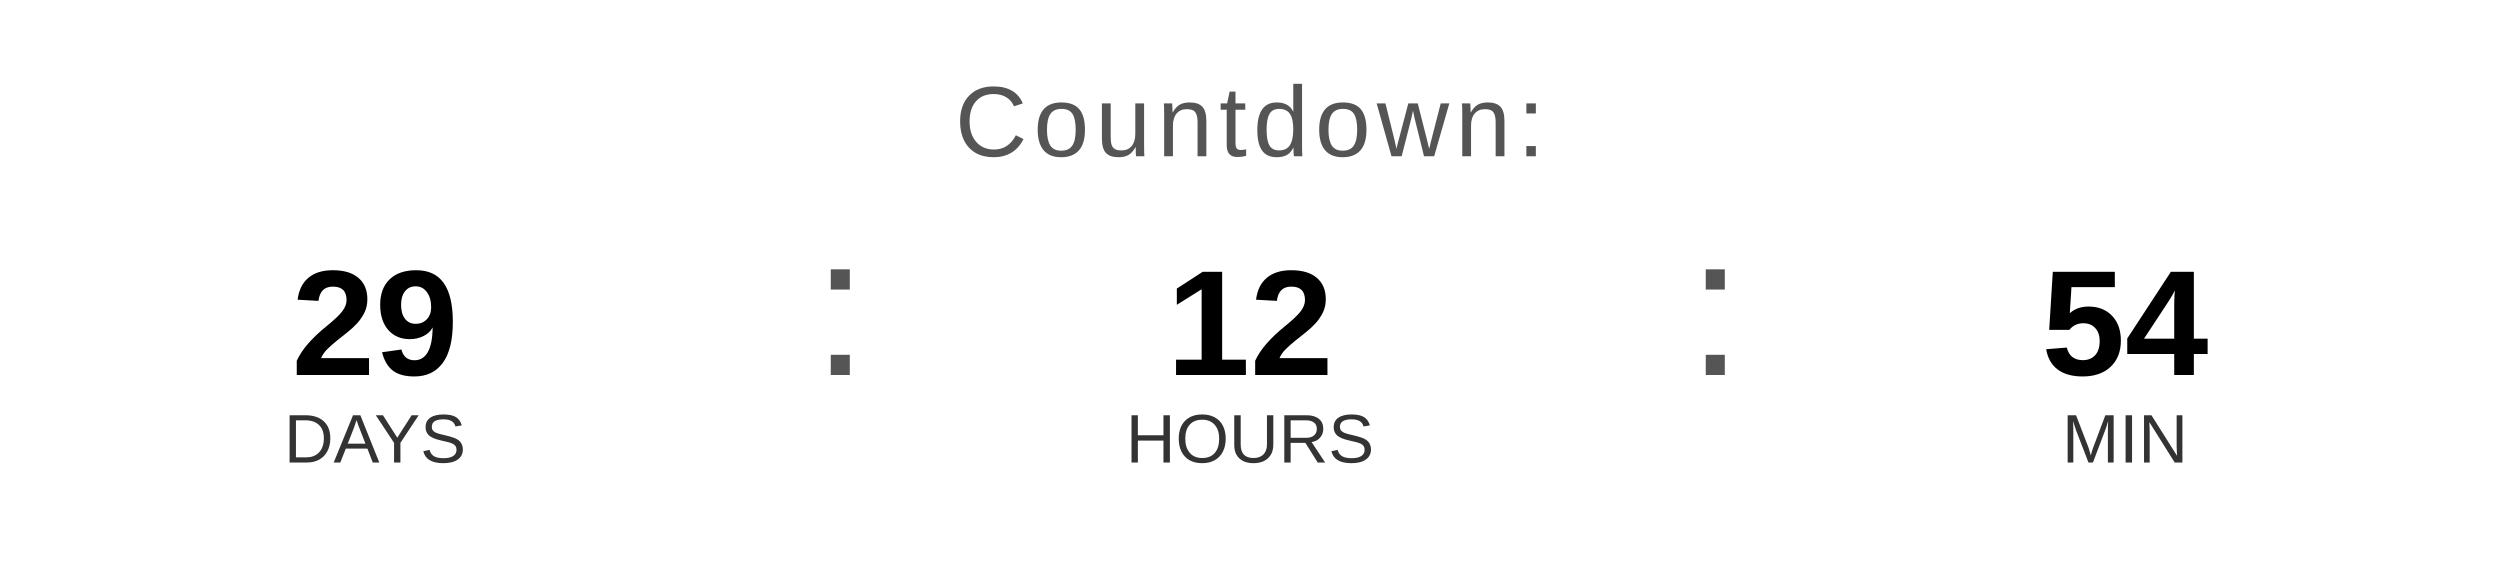
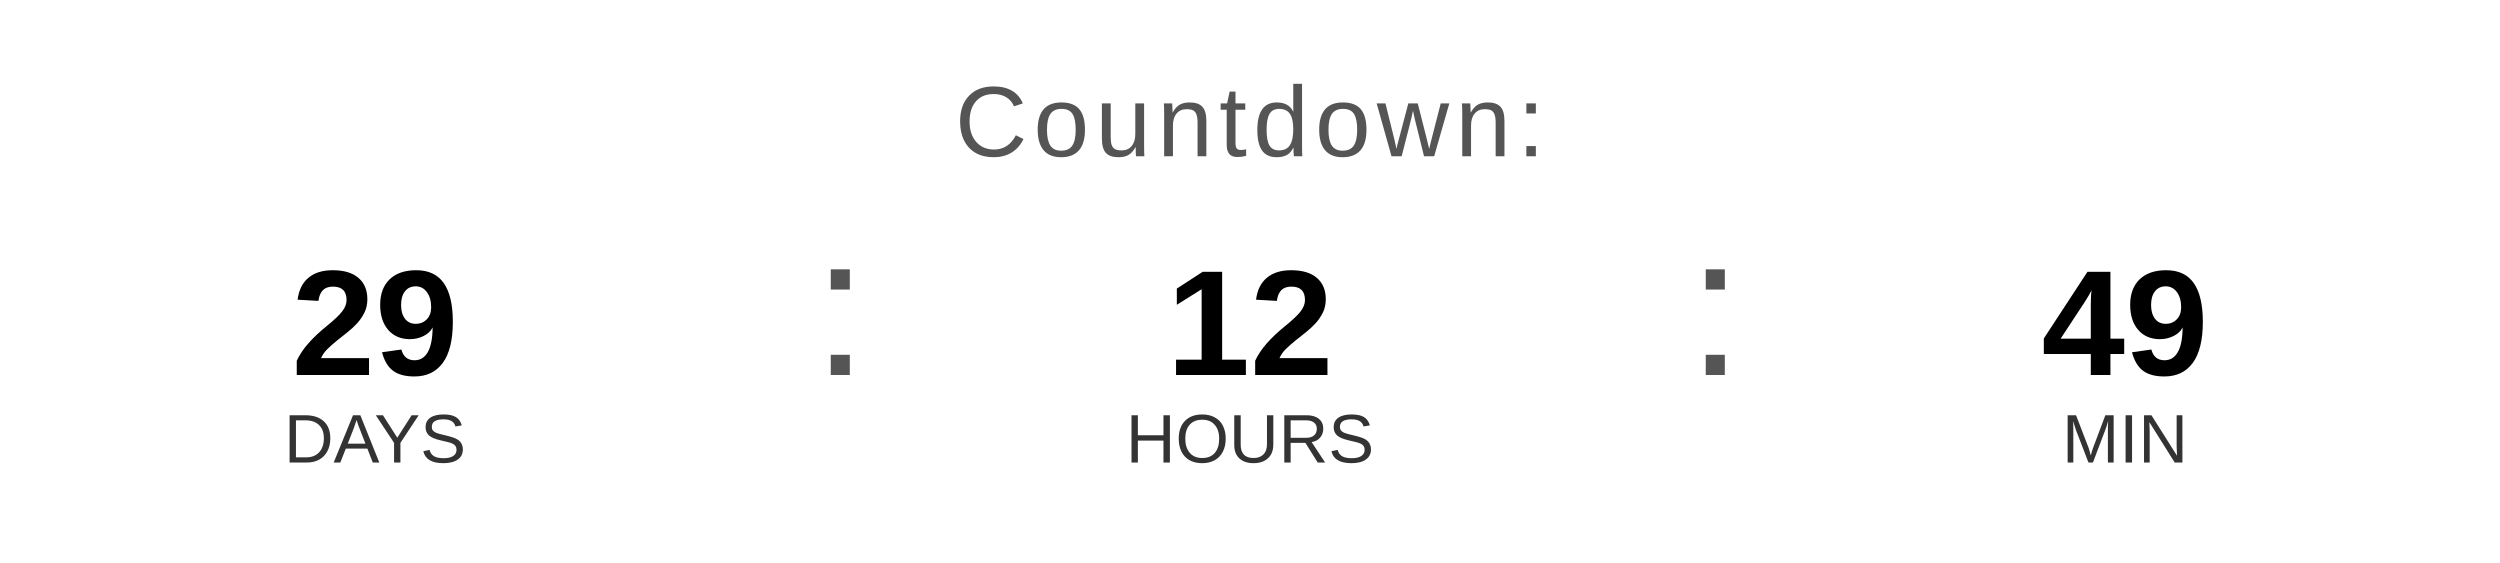
<svg xmlns="http://www.w3.org/2000/svg" width="400" height="90" viewBox="0 0 400 90">
  <text x="200" y="25" font-family="Arial, Helvetica, sans-serif" font-size="16" fill="#555555" text-anchor="middle" letter-spacing="1">
    Countdown:
  </text>
  <text x="60" y="60" font-family="Arial, Helvetica, sans-serif" font-size="24" font-weight="bold" fill="#000000" text-anchor="middle">29</text>
  <text x="60" y="74" font-family="Arial, Helvetica, sans-serif" font-size="11" fill="#333333" text-anchor="middle">DAYS</text>
  <text x="130" y="60" font-family="Arial, sans-serif" font-size="32" fill="#555555">:</text>
  <text x="200" y="60" font-family="Arial, Helvetica, sans-serif" font-size="24" font-weight="bold" fill="#000000" text-anchor="middle">12</text>
  <text x="200" y="74" font-family="Arial, Helvetica, sans-serif" font-size="11" fill="#333333" text-anchor="middle">HOURS</text>
  <text x="270" y="60" font-family="Arial, sans-serif" font-size="32" fill="#555555">:</text>
-   <text x="340" y="60" font-family="Arial, Helvetica, sans-serif" font-size="24" font-weight="bold" fill="#000000" text-anchor="middle">54</text>
+   <text x="340" y="60" font-family="Arial, Helvetica, sans-serif" font-size="24" font-weight="bold" fill="#000000" text-anchor="middle">49</text>
  <text x="340" y="74" font-family="Arial, Helvetica, sans-serif" font-size="11" fill="#333333" text-anchor="middle">MIN</text>
</svg>
